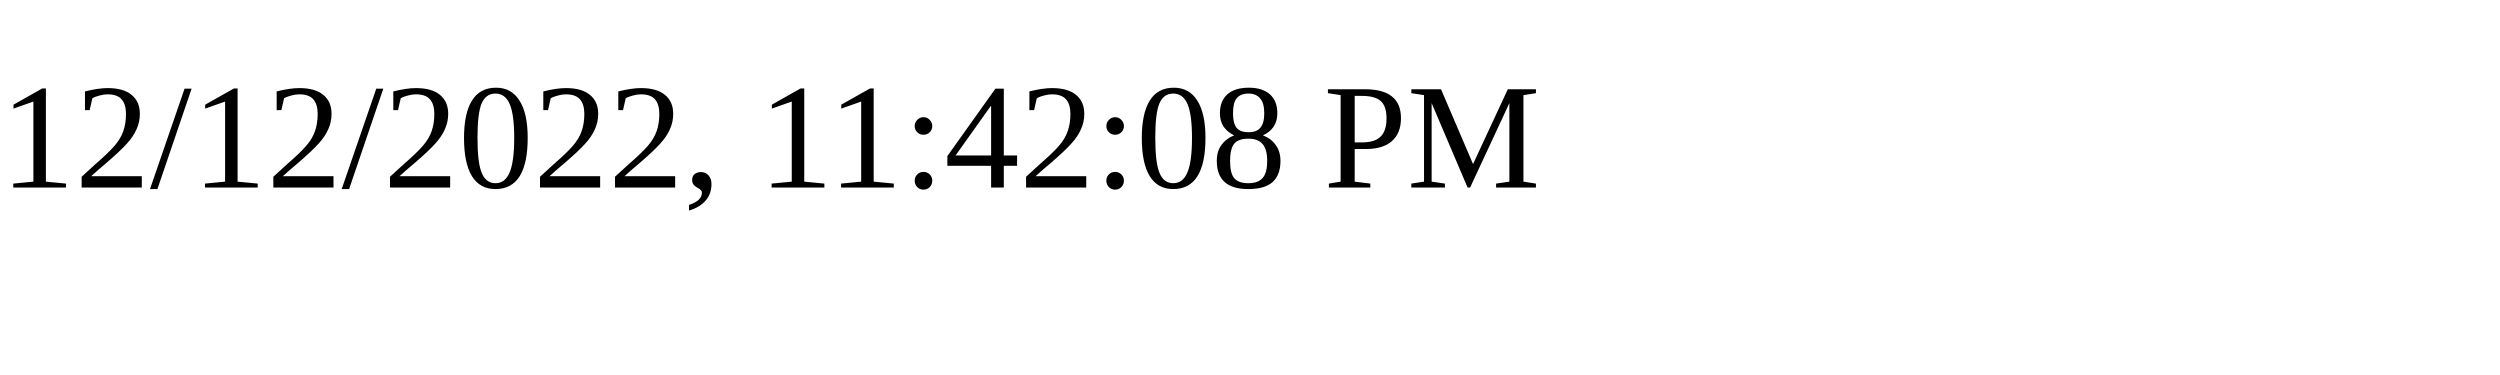
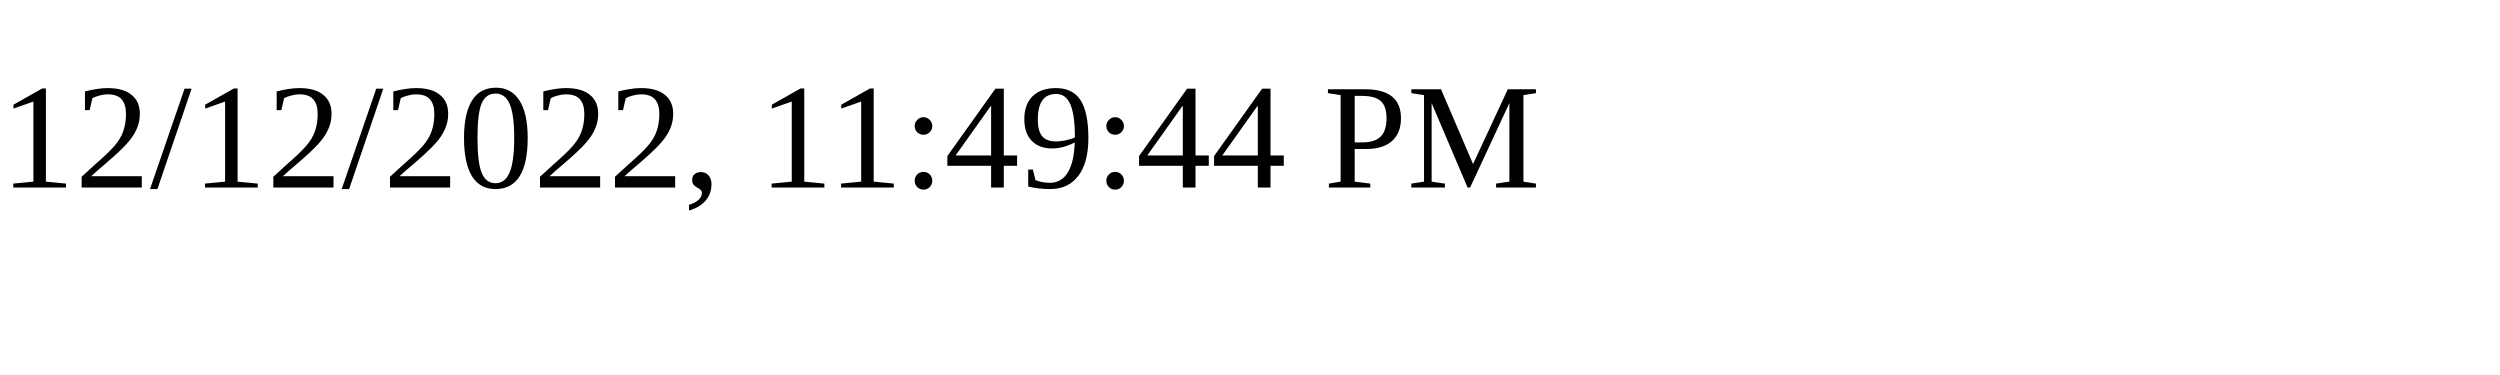
<svg xmlns="http://www.w3.org/2000/svg" height="30" width="200">
-   <text x="0" y="15">12/12/2022, 11:42:08 PM</text>
+   <text x="0" y="15">12/12/2022, 11:49:44 PM</text>
</svg>
